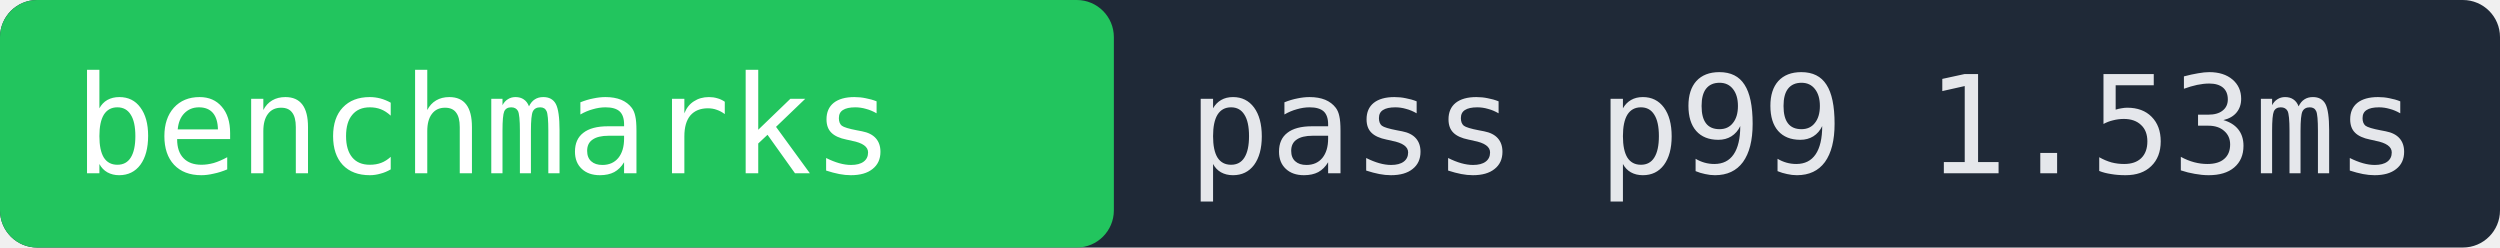
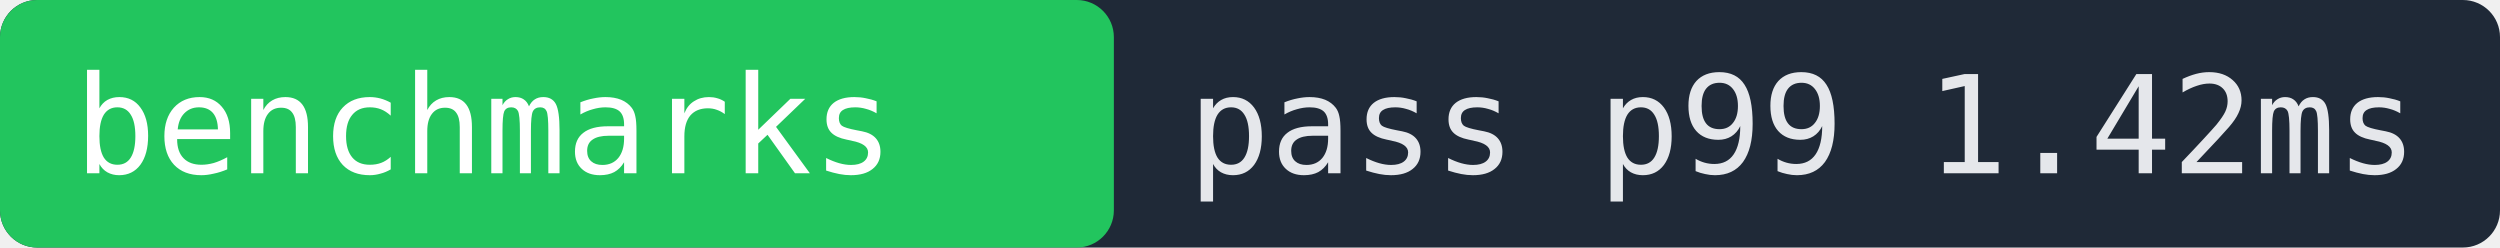
- <svg xmlns="http://www.w3.org/2000/svg" width="202" height="20" role="img" aria-label="benchmarks pass p99 1.53ms">
+ <svg xmlns="http://www.w3.org/2000/svg" width="202" height="20" role="img" aria-label="benchmarks pass p99 1.42ms">
  <rect width="202" height="20" fill="#1f2937" rx="3" />
  <rect x="0" width="90" height="20" fill="#22c55e" rx="3" />
  <text x="6" y="14" fill="#ffffff" font-family="monospace" font-size="11">benchmarks</text>
-   <text x="96" y="14" fill="#e5e7eb" font-family="monospace" font-size="11">pass p99 1.53ms</text>
+   <text x="96" y="14" fill="#e5e7eb" font-family="monospace" font-size="11">pass p99 1.42ms</text>
</svg>
